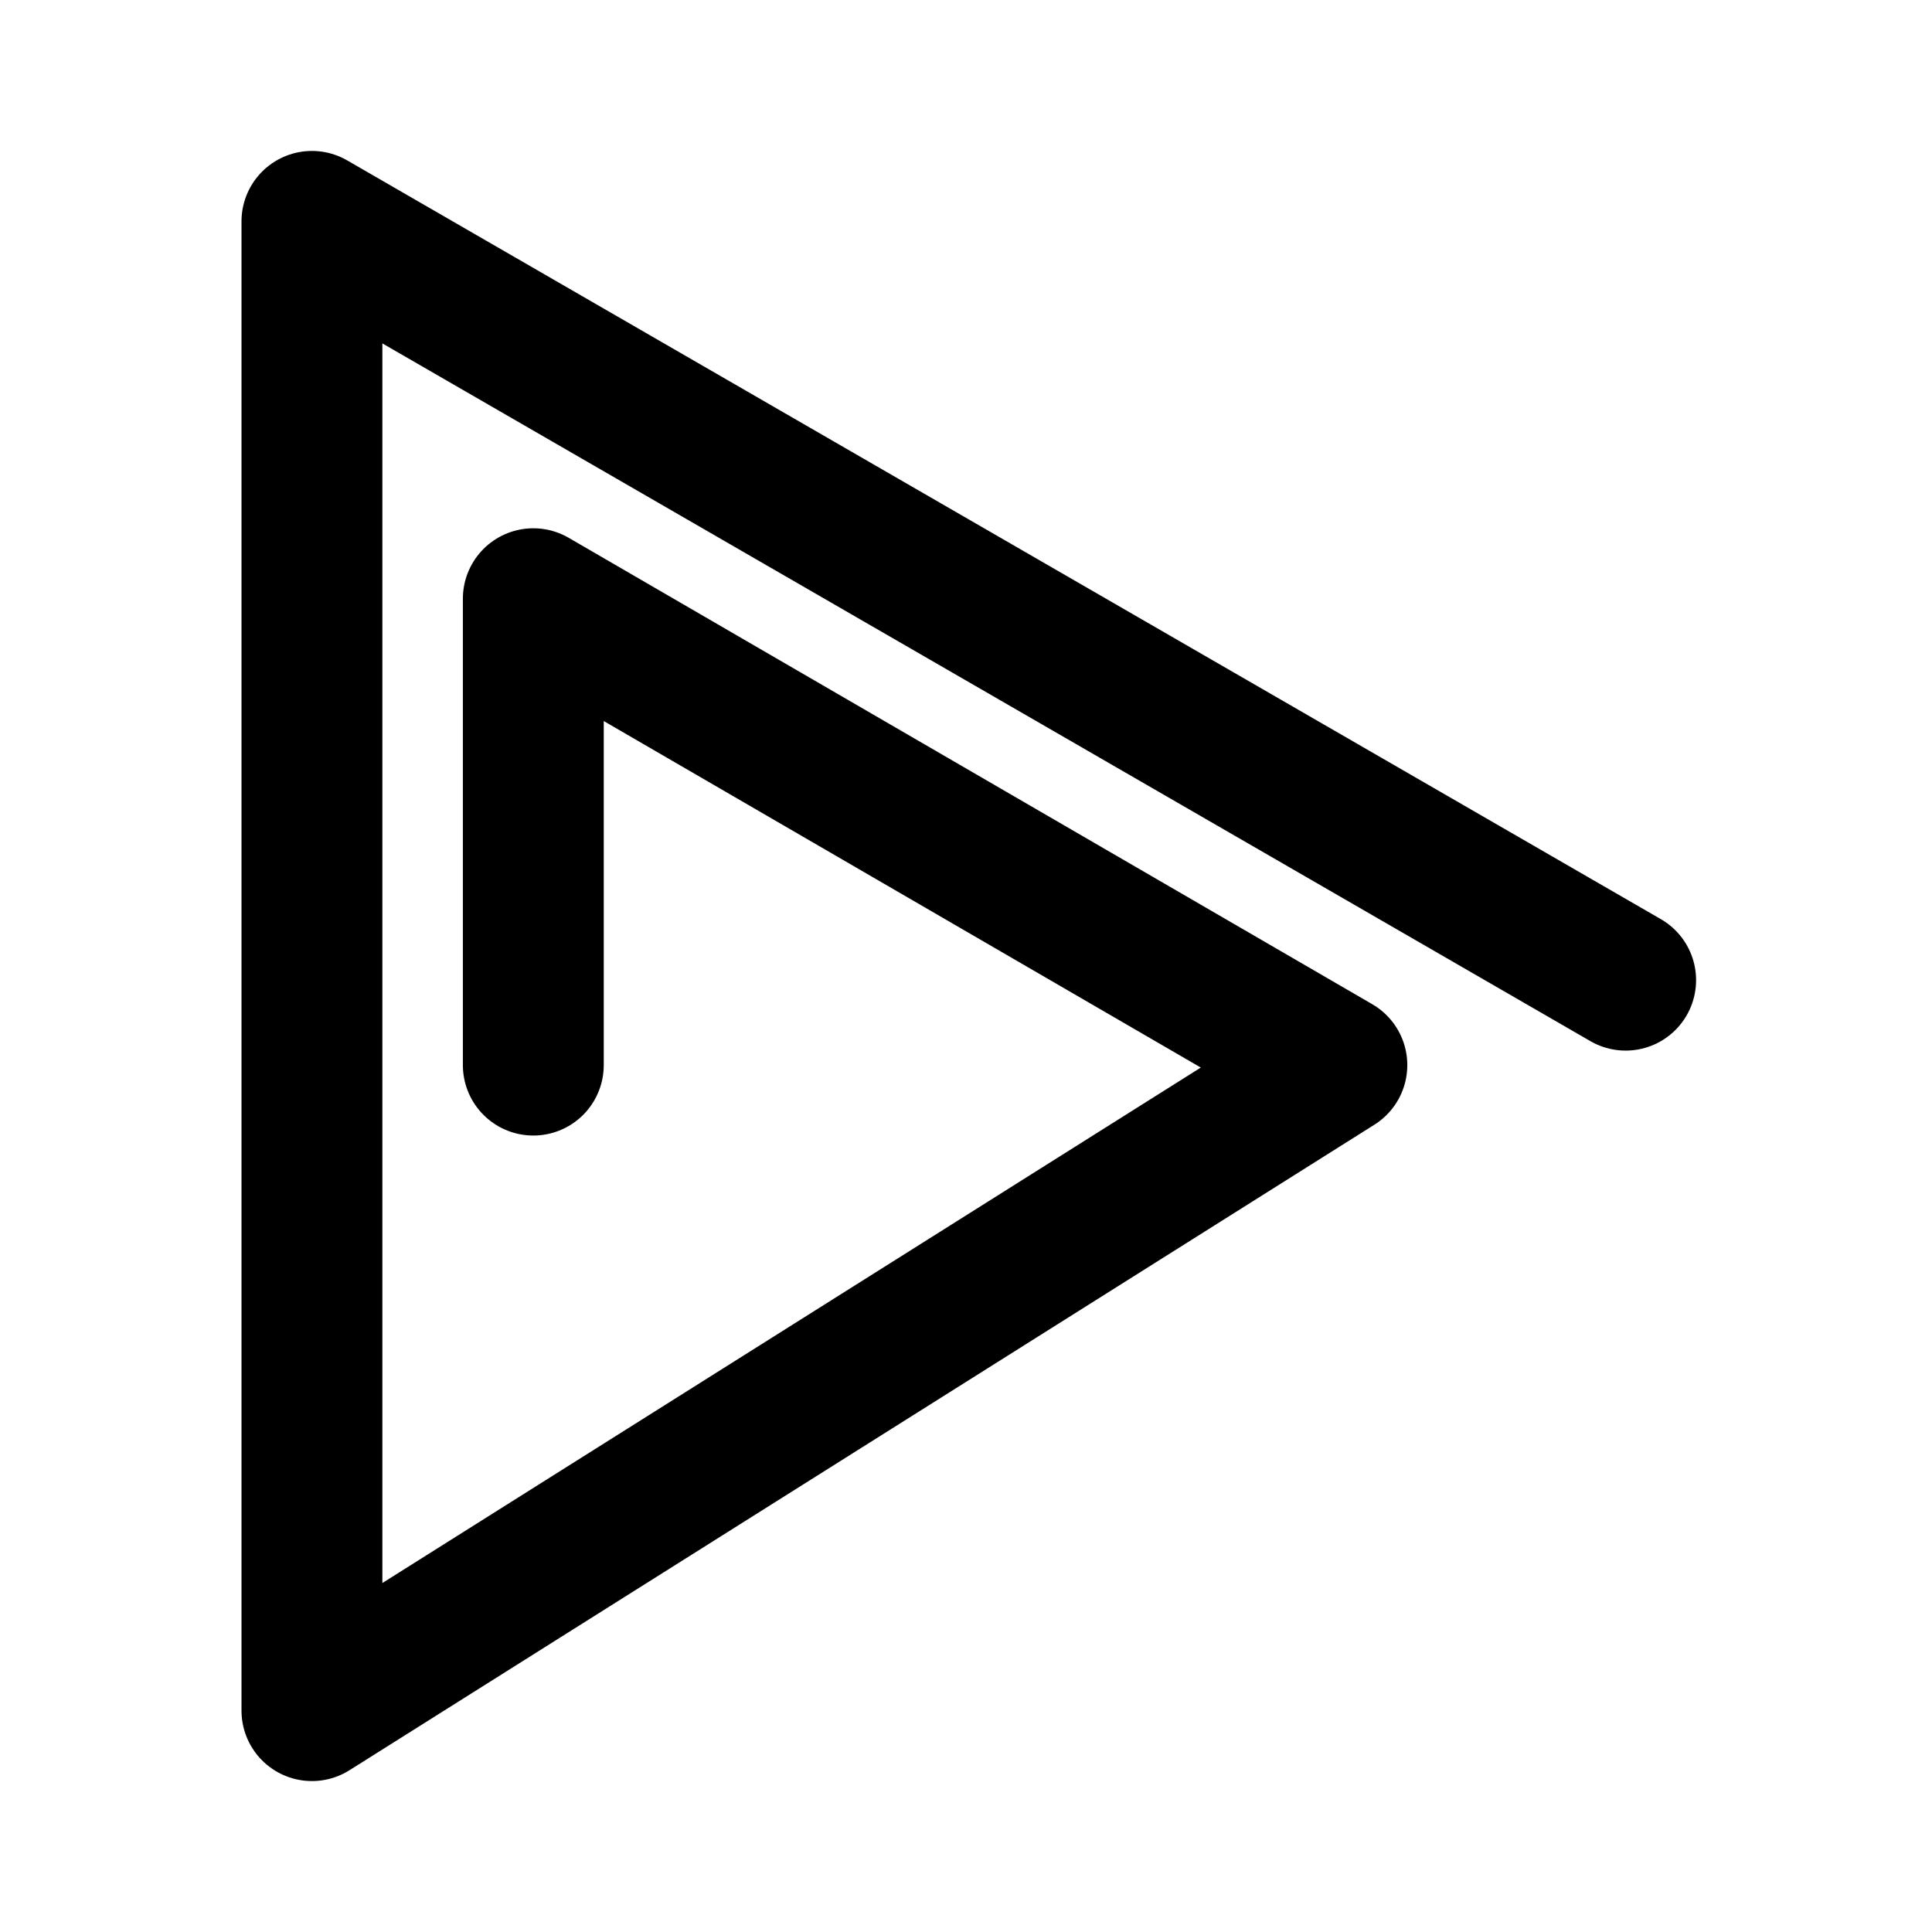
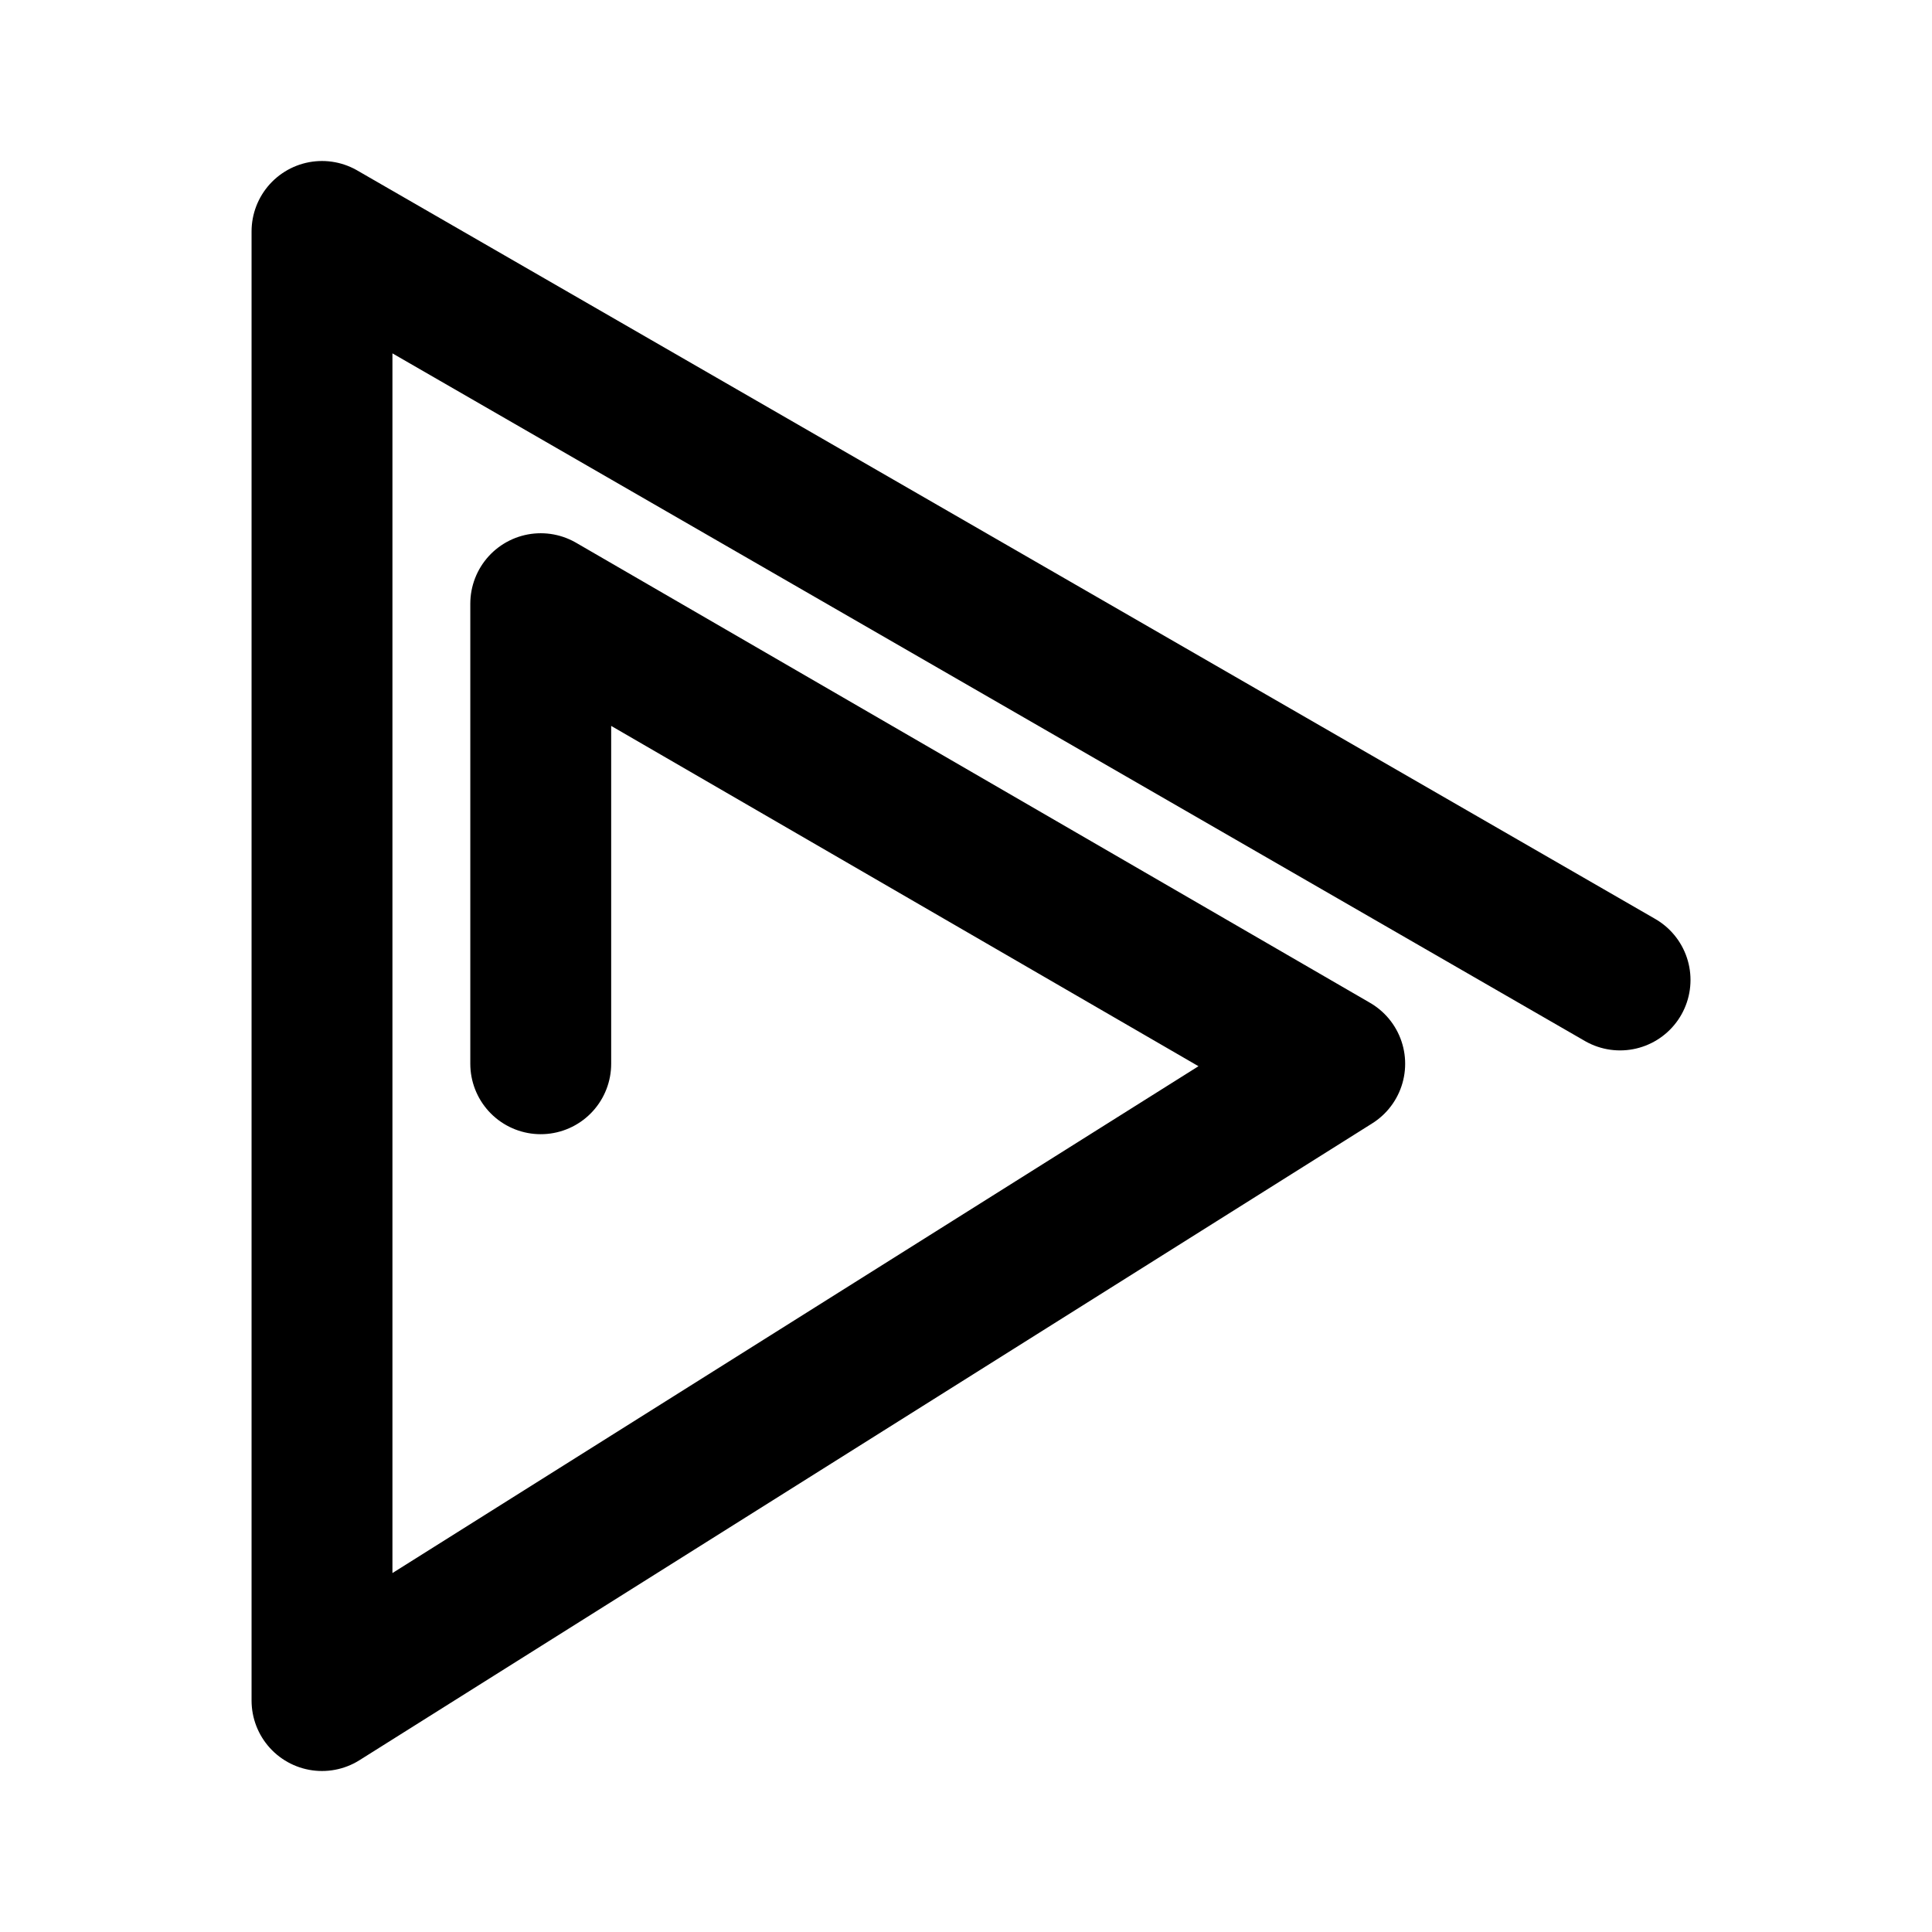
<svg xmlns="http://www.w3.org/2000/svg" width="192" height="192" viewBox="0 0 192 192" fill="none">
-   <path d="M161.555 97.407L31 22V170L132.856 105.848L53 59.5V105.848" stroke="black" stroke-width="14" stroke-linecap="round" stroke-linejoin="round" />
+   <path d="M161 97.388L32 23V169L132.643 105.715L53.738 59.993V105.715" stroke="black" stroke-width="14" stroke-linecap="round" stroke-linejoin="round" />
</svg>
